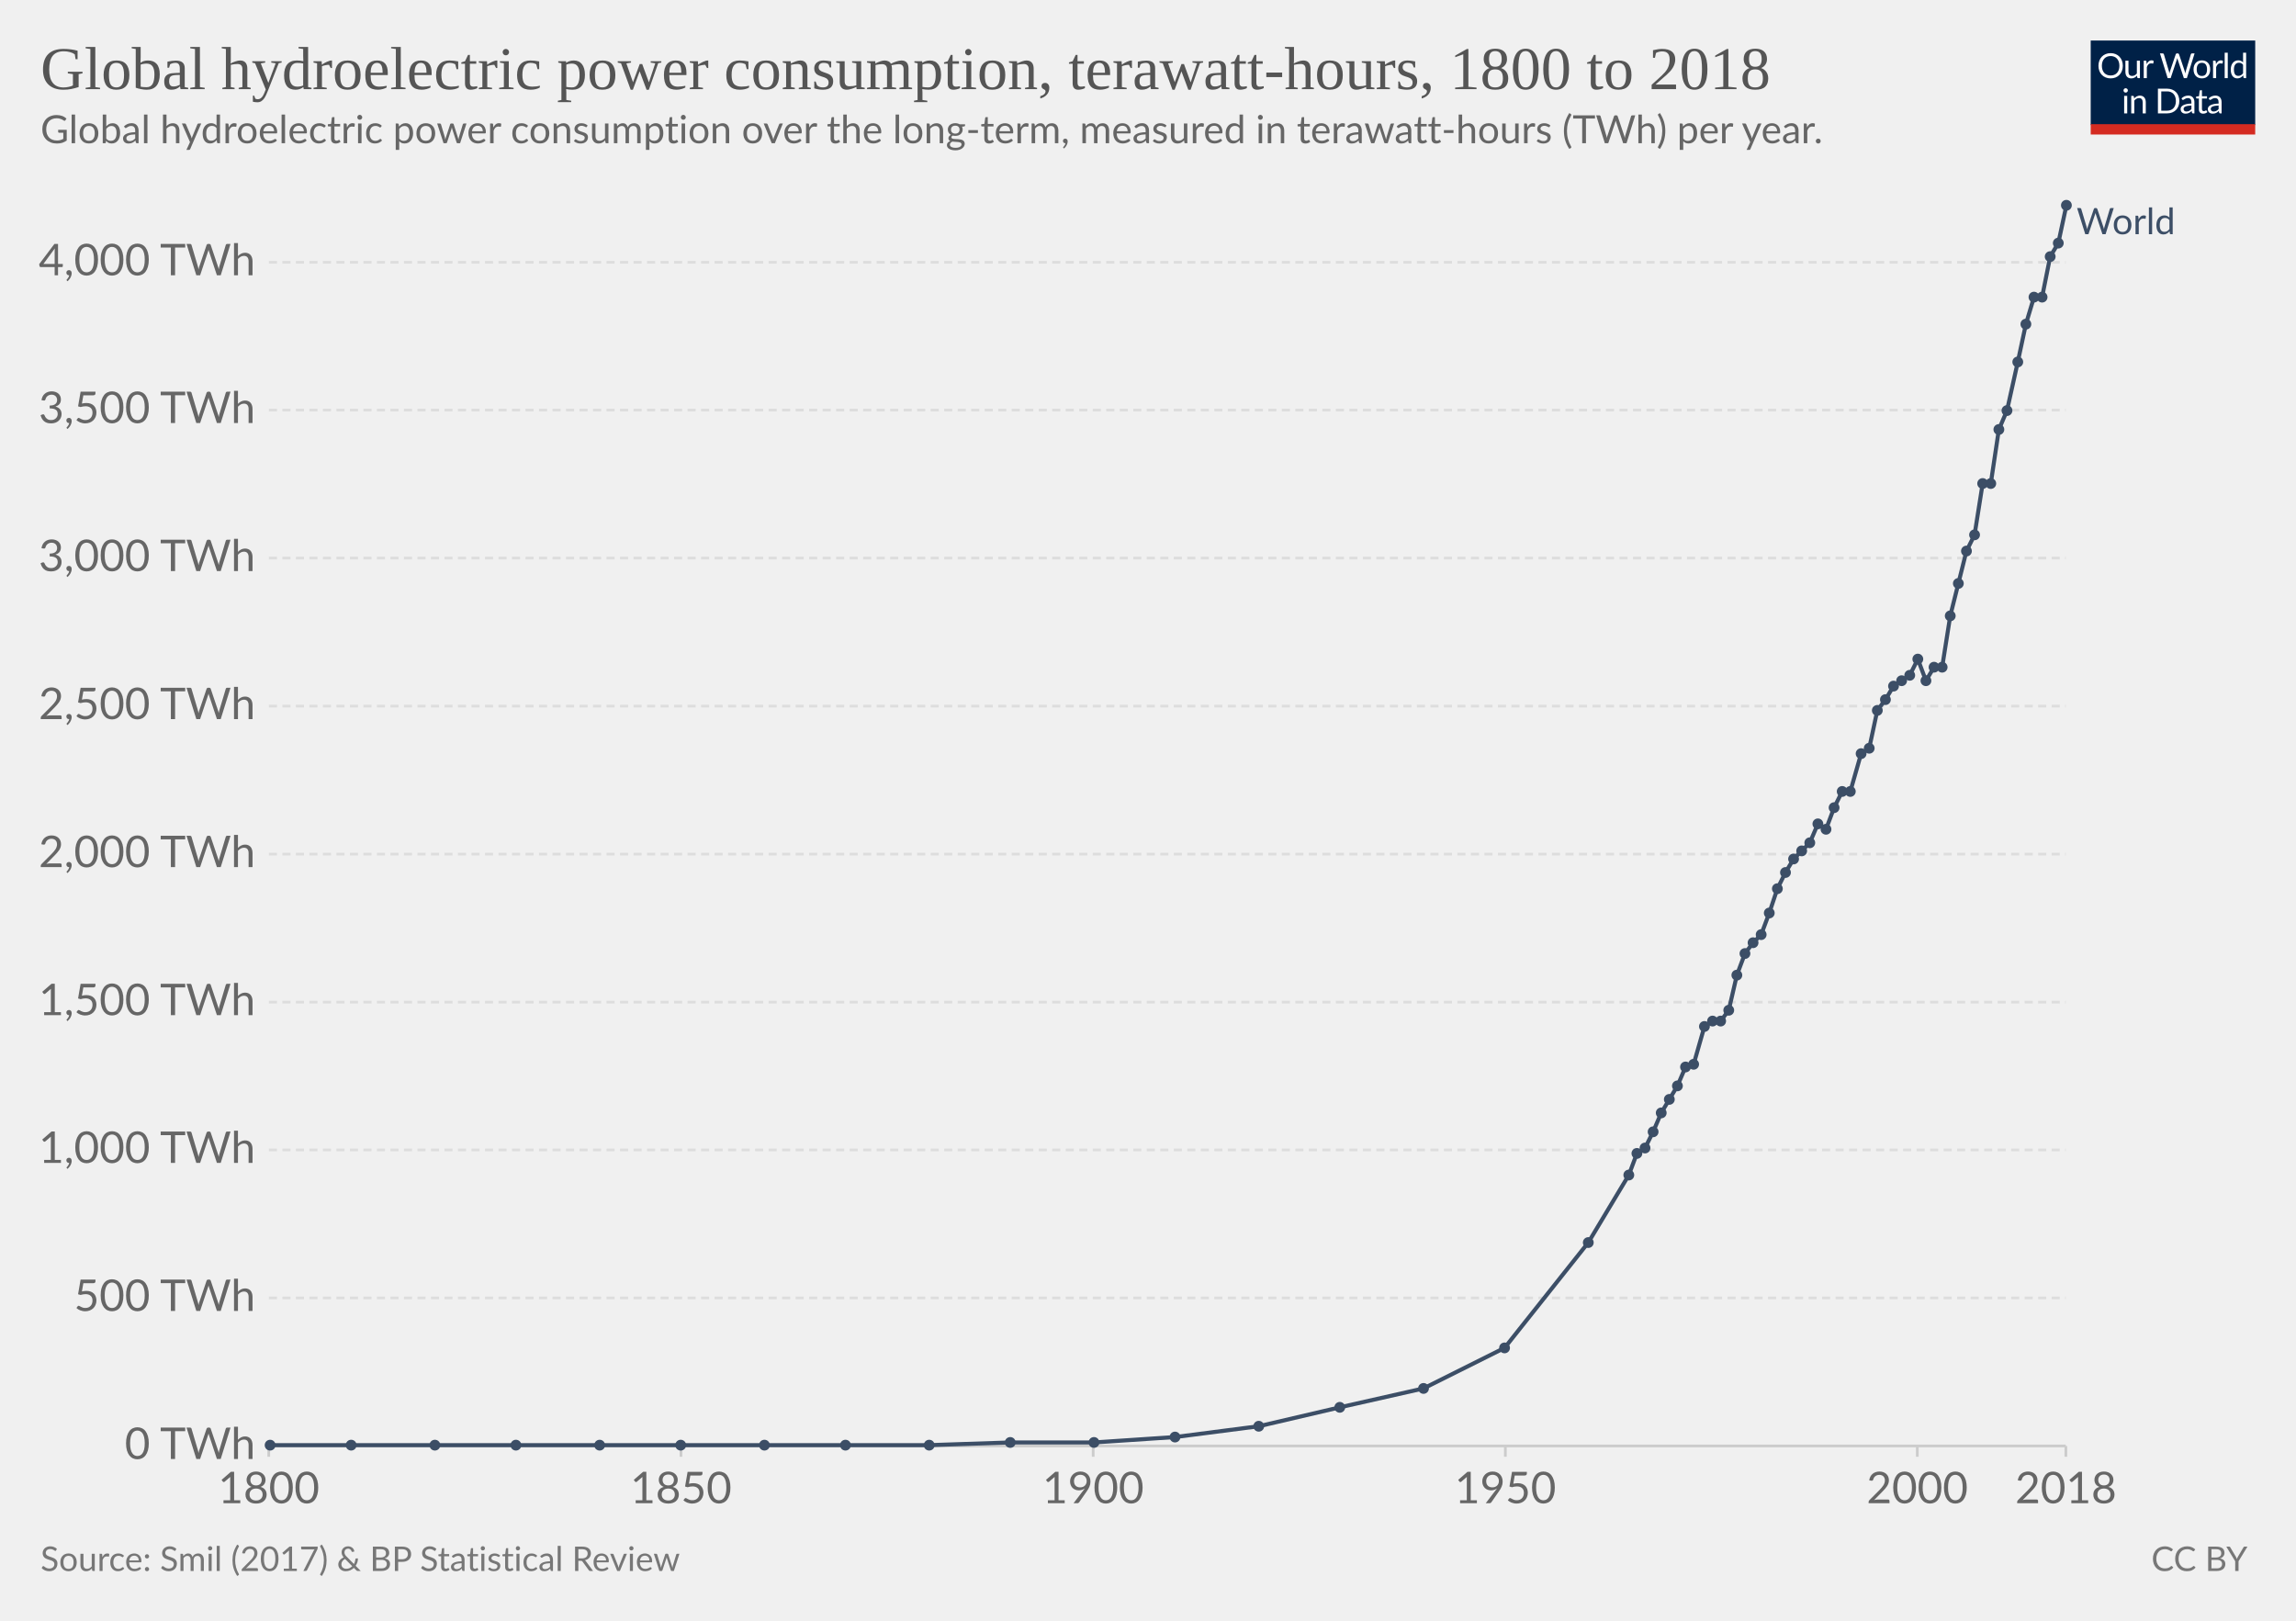
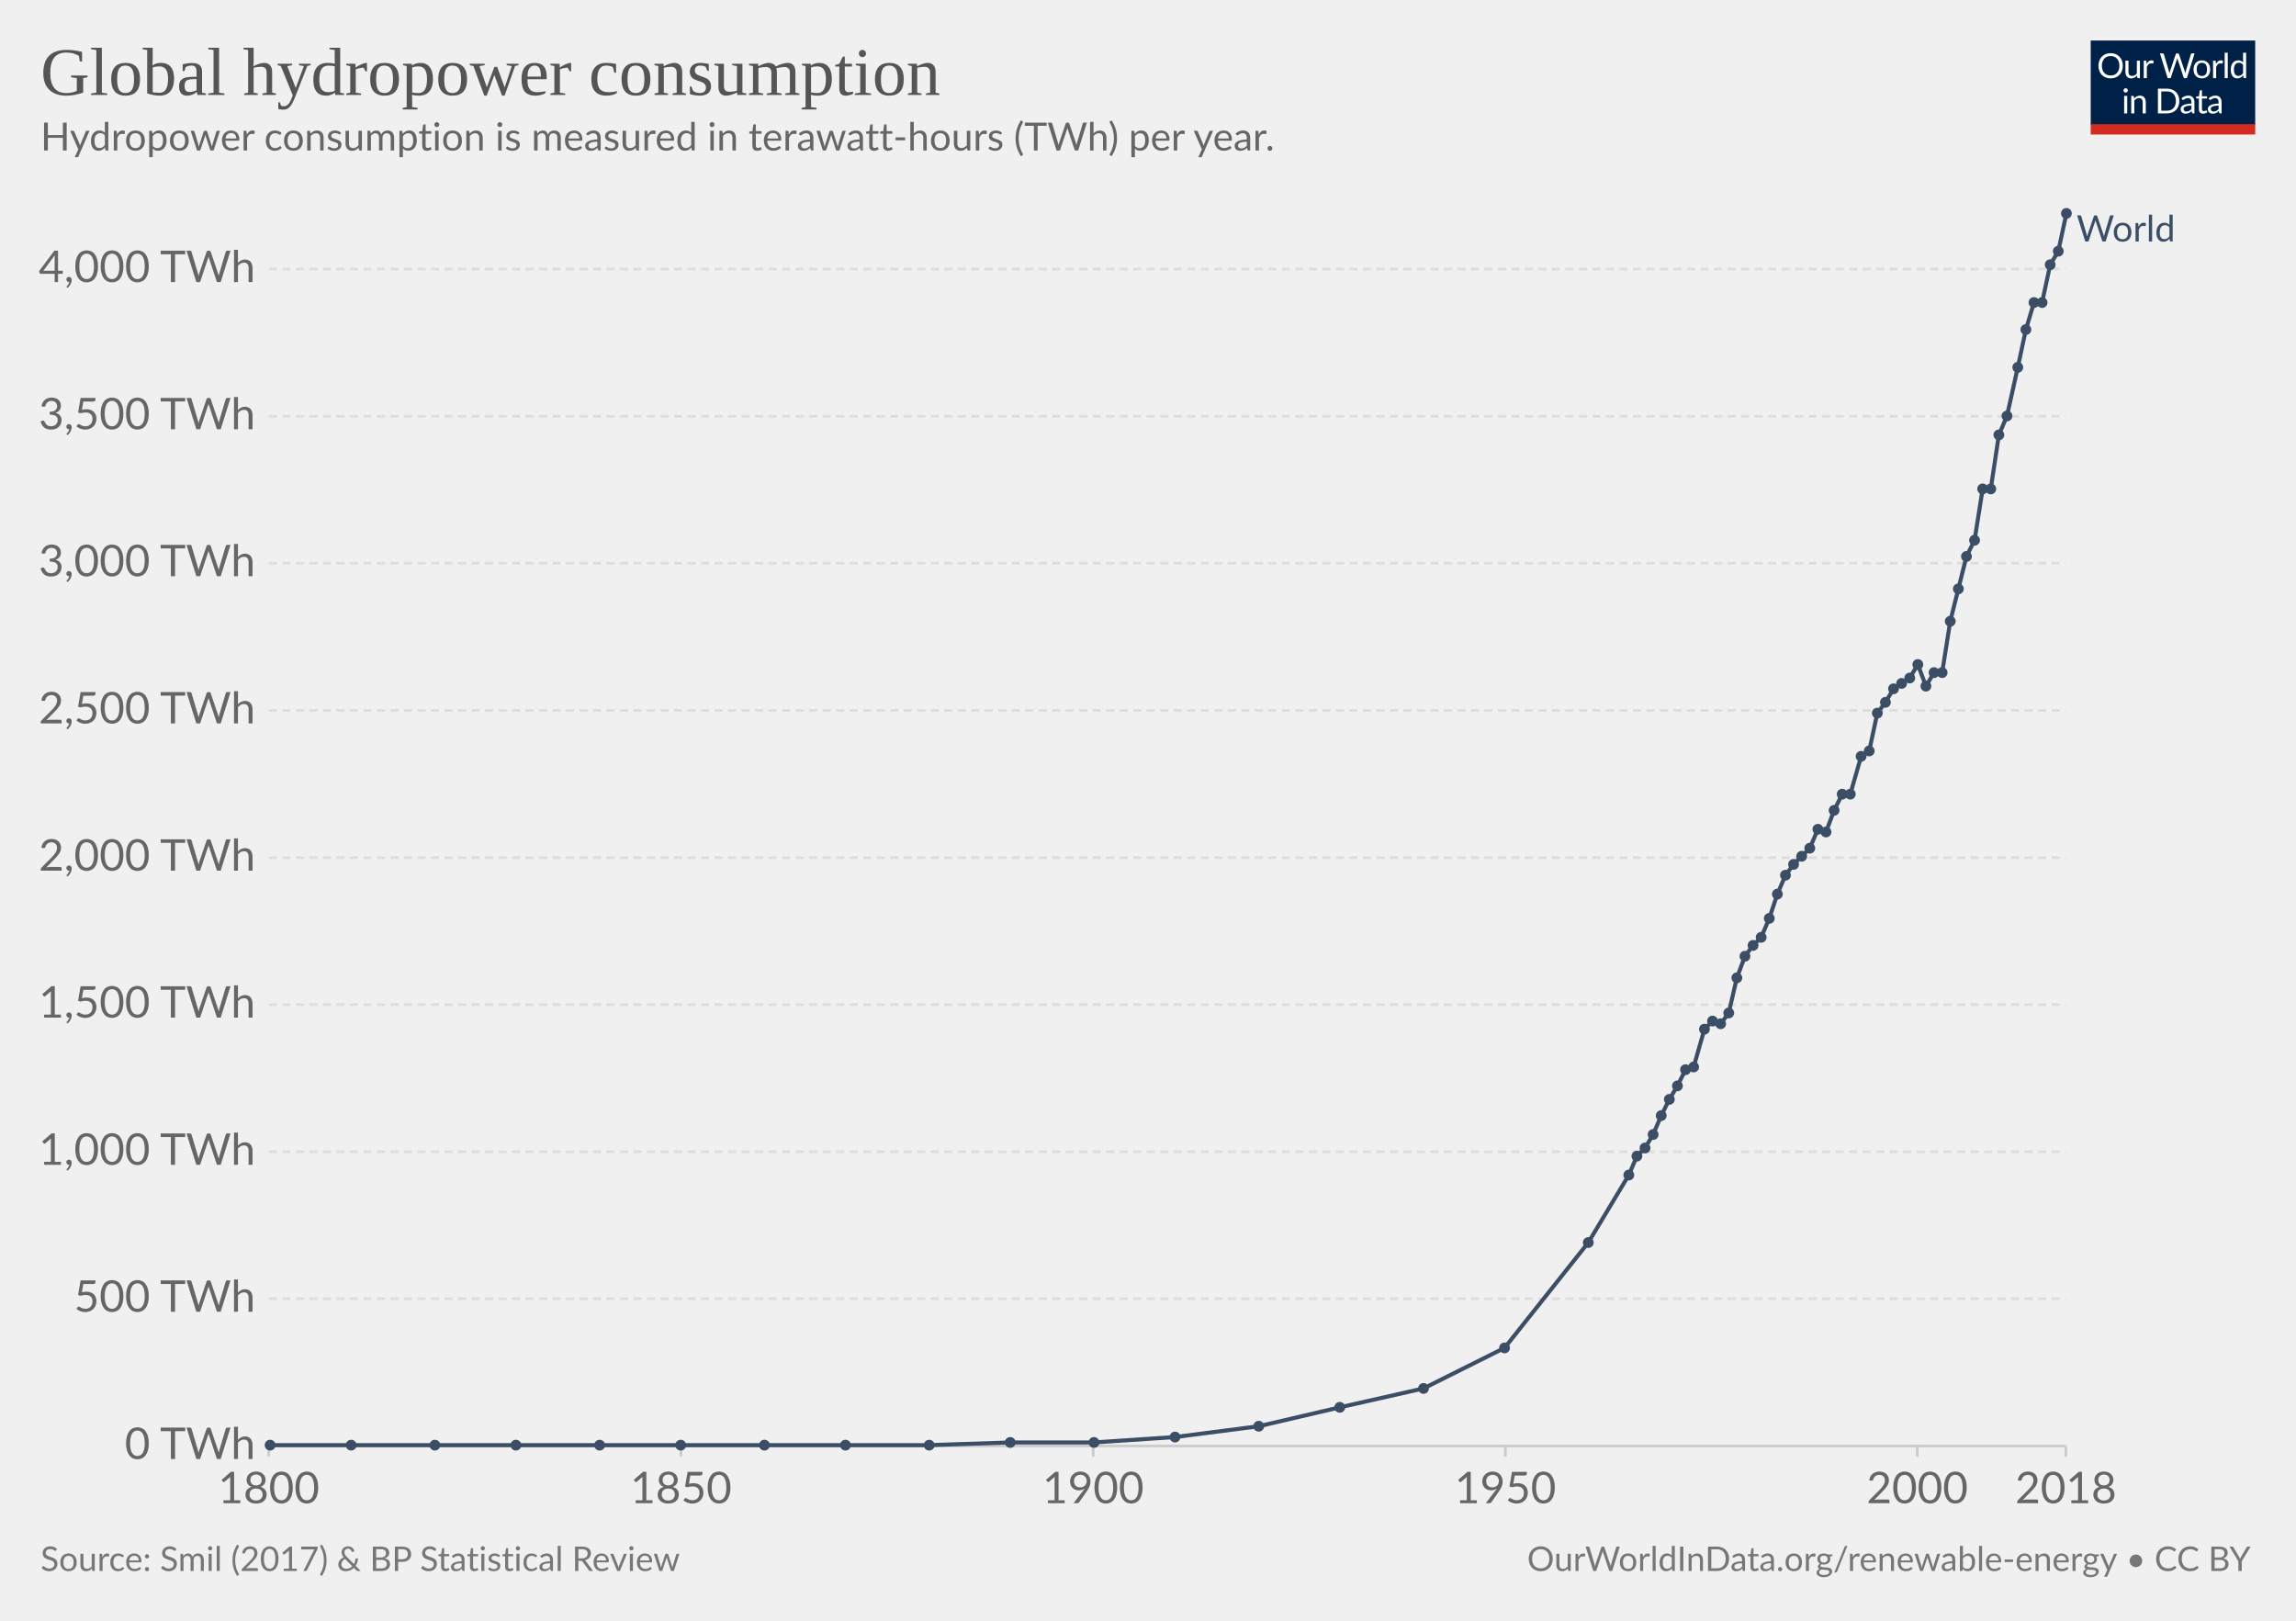
<svg xmlns="http://www.w3.org/2000/svg" version="1.1" style="background-color:#fff;-webkit-font-smoothing:antialiased" width="850" height="600" viewBox="0 0 850 600" font-family="Lato,'Helvetica Neue',Helvetica,Arial,sans-serif" font-size="18" text-rendering="optimizeLegibility">
  <g class="HeaderView">
    <g transform="matrix(.29 0 0 .29 774 15)">
      <svg width="210" height="120" viewBox="0 0 210 120" fill="none">
        <g clip-path="url(#clip0)">
          <path d="M0 0h210v107.89H0V0z" fill="#002147" />
          <path d="M40.98 32.25c0 2.36-.38 4.53-1.12 6.51a14.26 14.26 0 01-8.1 8.4c-1.9.78-4.02 1.17-6.34 1.17a16.6 16.6 0 01-6.33-1.17 14.31 14.31 0 01-8.08-8.4 18.29 18.29 0 01-1.12-6.51c0-2.36.38-4.53 1.12-6.5a14.32 14.32 0 018.07-8.44c1.92-.8 4.03-1.19 6.34-1.19 2.32 0 4.43.4 6.34 1.19 1.92.8 3.56 1.9 4.93 3.34a14.87 14.87 0 013.17 5.1 18.1 18.1 0 011.12 6.5zm-4.38 0c0-1.94-.26-3.68-.8-5.22a10.91 10.91 0 00-2.24-3.89 9.68 9.68 0 00-3.52-2.46 11.95 11.95 0 00-4.62-.86c-1.68 0-3.21.28-4.6.86a9.88 9.88 0 00-3.54 2.46 10.91 10.91 0 00-2.24 3.9c-.53 1.53-.8 3.27-.8 5.2 0 1.94.27 3.68.8 5.22a11.17 11.17 0 002.24 3.9 10.01 10.01 0 003.55 2.44c1.38.56 2.9.83 4.6.83 1.7 0 3.24-.27 4.61-.83a9.8 9.8 0 003.52-2.44 11.17 11.17 0 002.25-3.9c.53-1.54.8-3.28.8-5.21zm26.22-6.54V48H60.5c-.56 0-.9-.27-1.05-.81l-.31-2.4a12.45 12.45 0 01-3.26 2.6c-1.2.64-2.58.96-4.13.96-1.22 0-2.3-.2-3.24-.6a6.52 6.52 0 01-2.33-1.7 7.37 7.37 0 01-1.43-2.67c-.3-1.04-.46-2.2-.46-3.45V25.7h3.91v14.22c0 1.68.38 2.99 1.15 3.91.77.93 1.96 1.39 3.54 1.39 1.16 0 2.24-.27 3.23-.82a10.42 10.42 0 002.8-2.28V25.7h3.91zm8.61 4.47a9.94 9.94 0 012.6-3.56 5.64 5.64 0 013.76-1.3c.47 0 .92.05 1.34.15.44.1.83.27 1.17.49l-.3 2.92c-.09.37-.3.55-.66.55-.2 0-.5-.04-.9-.13a6.21 6.21 0 00-3.24.18c-.54.2-1.03.5-1.47.92-.42.4-.81.9-1.17 1.5-.33.58-.64 1.26-.92 2.02V48H67.7V25.71h2.25c.42 0 .72.08.88.25.16.16.27.44.33.83l.26 3.39zm61.16-13.7L122.75 48h-3.82l-7.99-24.05a21.95 21.95 0 01-.42-1.58 38.36 38.36 0 01-.44 1.58L102.05 48h-3.83L88.4 16.47h3.54c.38 0 .7.1.95.29.26.2.43.43.5.73l6.52 21.9c.1.4.2.83.28 1.28.1.46.2.94.29 1.46l.3-1.46c.12-.47.25-.9.38-1.27l7.41-21.91c.1-.25.26-.48.51-.69.27-.22.58-.33.95-.33h1.23c.38 0 .69.1.92.29.24.2.41.43.53.73l7.4 21.9a28.4 28.4 0 01.68 2.62 29.52 29.52 0 01.52-2.61l6.54-21.91c.07-.27.23-.5.48-.7.27-.21.58-.32.95-.32h3.32zm9.35 8.88c1.63 0 3.1.27 4.4.82a9.43 9.43 0 015.46 5.94c.5 1.4.74 2.98.74 4.73 0 1.76-.25 3.34-.74 4.75a9.43 9.43 0 01-5.46 5.92c-1.3.52-2.77.79-4.4.79-1.64 0-3.12-.27-4.44-.8a9.42 9.42 0 01-3.35-2.3c-.92-1-1.63-2.2-2.13-3.61-.49-1.41-.73-3-.73-4.75s.24-3.33.73-4.73c.5-1.43 1.2-2.64 2.13-3.63a9.4 9.4 0 013.35-2.31c1.32-.55 2.8-.82 4.44-.82zm0 19.89c2.2 0 3.84-.73 4.93-2.2 1.08-1.48 1.63-3.54 1.63-6.18 0-2.66-.55-4.72-1.63-6.2-1.09-1.49-2.73-2.23-4.93-2.23-1.12 0-2.09.2-2.93.57a5.7 5.7 0 00-2.06 1.65 7.5 7.5 0 00-1.24 2.67c-.26 1.04-.4 2.22-.4 3.54 0 2.64.55 4.7 1.64 6.18 1.1 1.47 2.76 2.2 4.99 2.2zm17.97-15.07a9.94 9.94 0 012.6-3.56 5.64 5.64 0 013.76-1.3c.47 0 .91.05 1.34.15.44.1.83.27 1.16.49l-.28 2.92c-.09.37-.31.55-.66.55-.2 0-.5-.04-.9-.13a6.2 6.2 0 00-3.24.18c-.54.2-1.03.5-1.47.92-.43.4-.82.9-1.17 1.5a13.1 13.1 0 00-.92 2.02V48h-3.94V25.71h2.24c.43 0 .72.08.88.25.17.16.28.44.33.83l.27 3.39zm15.04-14.59V48h-3.92V15.6h3.92zm19.55 15.43a6.22 6.22 0 00-2.38-2.05 6.7 6.7 0 00-2.86-.6c-2.07 0-3.66.75-4.77 2.23-1.12 1.48-1.68 3.6-1.68 6.33 0 1.46.13 2.7.38 3.74a7.29 7.29 0 001.1 2.56 4.35 4.35 0 001.78 1.45c.7.3 1.5.46 2.4.46 1.29 0 2.41-.3 3.36-.88a9.6 9.6 0 002.67-2.49V31.02zm3.91-15.43V48h-2.33c-.56 0-.9-.27-1.06-.81l-.35-2.71a12.13 12.13 0 01-3.25 2.77 8.28 8.28 0 01-4.23 1.06 7.31 7.31 0 01-6.14-2.9c-.73-.96-1.3-2.15-1.69-3.57a18.35 18.35 0 01.07-9.48 11.29 11.29 0 011.89-3.7 8.7 8.7 0 017.06-3.34 7.96 7.96 0 016.12 2.62V15.59h3.91zM46.61 70.71V93H42.7V70.71h3.91zm.84-7c0 .39-.08.75-.24 1.09a2.81 2.81 0 01-1.52 1.47 2.67 2.67 0 01-2.16 0 2.9 2.9 0 01-1.45-1.47 2.67 2.67 0 010-2.16c.15-.35.35-.65.6-.9.25-.27.53-.47.85-.62a2.67 2.67 0 012.16 0c.35.15.65.35.9.62.27.25.47.55.62.9.16.34.24.7.24 1.08zm7.97 10.24c.49-.54 1-1.04 1.54-1.48a9.85 9.85 0 013.66-1.84 8.96 8.96 0 015.43.35c.94.4 1.72.97 2.33 1.71a7.36 7.36 0 011.43 2.67c.32 1.04.49 2.19.49 3.45V93h-3.94V78.81c0-1.69-.4-3-1.17-3.92-.76-.93-1.93-1.4-3.5-1.4a6.6 6.6 0 00-3.25.83c-1 .56-1.92 1.31-2.77 2.27V93h-3.94V70.71h2.35c.56 0 .9.28 1.04.82l.3 2.42zm57.7 3.3c0 2.36-.37 4.5-1.11 6.44a14.3 14.3 0 01-3.17 4.98 14.1 14.1 0 01-4.93 3.2c-1.9.76-4.02 1.13-6.33 1.13H85.8V61.47h11.77c2.31 0 4.42.39 6.33 1.15a13.8 13.8 0 018.1 8.18 17.75 17.75 0 011.12 6.45zm-4.37 0c0-1.94-.26-3.67-.8-5.2a10.94 10.94 0 00-2.23-3.87 9.57 9.57 0 00-3.53-2.42 12.23 12.23 0 00-4.61-.83h-7.5v24.62h7.5c1.7 0 3.24-.28 4.61-.84a9.7 9.7 0 003.53-2.4 10.94 10.94 0 002.24-3.87c.53-1.53.8-3.26.8-5.2zm19.8 5.72c-1.8.06-3.34.2-4.62.44-1.26.22-2.3.51-3.1.88-.8.36-1.37.8-1.74 1.3-.35.5-.53 1.05-.53 1.67 0 .58.1 1.1.3 1.52a3 3 0 00.76 1.05c.34.27.73.46 1.17.6.45.11.94.17 1.45.17a7.28 7.28 0 003.5-.81 11.95 11.95 0 002.82-2.2v-4.62zm-12.65-9.11a12.73 12.73 0 013.98-2.66c1.43-.59 3-.88 4.73-.88 1.25 0 2.36.2 3.33.61a6.81 6.81 0 013.94 4.38c.33 1.04.5 2.19.5 3.43V93h-1.74a1.8 1.8 0 01-.88-.18c-.2-.13-.36-.38-.48-.74l-.44-2.12c-.59.55-1.16 1.03-1.72 1.46a9.48 9.48 0 01-3.74 1.7c-.69.15-1.46.23-2.3.23-.87 0-1.69-.12-2.45-.35a5.34 5.34 0 01-3.34-2.93 6.64 6.64 0 01-.49-2.64c0-.88.25-1.72.73-2.53a6.33 6.33 0 012.35-2.17c1.09-.63 2.5-1.15 4.25-1.54 1.75-.41 3.89-.65 6.42-.7v-1.75c0-1.73-.37-3.03-1.12-3.91-.75-.9-1.84-1.34-3.28-1.34-.97 0-1.78.12-2.44.37-.64.23-1.2.5-1.7.81l-1.23.82c-.33.23-.67.35-1 .35-.27 0-.5-.07-.69-.2a2.1 2.1 0 01-.48-.53l-.7-1.25zm27.67 19.5c-1.76 0-3.12-.5-4.07-1.48-.94-.98-1.41-2.4-1.41-4.25V74h-2.68a.9.9 0 01-.6-.2c-.16-.14-.24-.36-.24-.66v-1.56l3.65-.46.9-6.89a.9.9 0 01.29-.52.88.88 0 01.62-.22H142v7.67h6.44V74H142v13.38c0 .94.22 1.63.68 2.09.45.45 1.04.68 1.76.68a3.21 3.21 0 001.85-.53l.55-.35c.16-.12.3-.18.41-.18.2 0 .4.13.55.38l1.15 1.87a7.45 7.45 0 01-2.44 1.5c-.96.35-1.94.52-2.95.52zm19.68-10.4c-1.8.07-3.34.21-4.62.45-1.26.22-2.3.51-3.1.88-.8.36-1.37.8-1.74 1.3-.35.5-.53 1.05-.53 1.67 0 .58.1 1.1.3 1.52.18.42.44.77.76 1.05.34.27.73.46 1.17.6.45.11.94.17 1.45.17a7.3 7.3 0 003.5-.81 12.04 12.04 0 002.82-2.2v-4.62zm-12.65-9.1a12.72 12.72 0 013.99-2.66c1.42-.59 3-.88 4.72-.88 1.25 0 2.36.2 3.33.61a6.81 6.81 0 013.94 4.38c.33 1.04.5 2.19.5 3.43V93h-1.74a1.8 1.8 0 01-.88-.18c-.2-.13-.36-.38-.48-.74l-.44-2.12c-.59.55-1.16 1.03-1.72 1.46a9.48 9.48 0 01-3.74 1.7c-.69.15-1.46.23-2.3.23-.87 0-1.69-.12-2.45-.35a5.33 5.33 0 01-3.34-2.93 6.62 6.62 0 01-.49-2.64c0-.88.25-1.72.73-2.53a6.33 6.33 0 012.35-2.17c1.09-.63 2.5-1.15 4.25-1.54a31.2 31.2 0 016.42-.7v-1.75c0-1.73-.37-3.03-1.12-3.91-.75-.9-1.84-1.34-3.28-1.34-.97 0-1.78.12-2.44.37-.64.23-1.2.5-1.7.81-.46.3-.87.57-1.22.82-.34.23-.68.35-1.02.35-.26 0-.49-.07-.68-.2a1.88 1.88 0 01-.48-.53l-.7-1.25z" fill="#fff" />
          <path fill="#D42B21" d="M0 106.79h210V120H0z" />
        </g>
        <defs>
          <clipPath id="clip0">
            <path fill="#fff" d="M0 0h210v120H0z" />
          </clipPath>
        </defs>
      </svg>
    </g>
    <a href="https://ourworldindata.org/grapher/global-hydro-consumption" target="_blank" font-family="&quot;Playfair Display&quot;,Georgia,&quot;Times New Roman&quot;,serif">
-       <text font-size="22.5" x="15" y="33" fill="#555">
-         <tspan x="15" y="33">Global hydroelectric power consumption, terawatt-hours, 1800 to 2018</tspan>
+       <text font-size="25.2" x="15" y="35.2" fill="#555">
+         <tspan x="15" y="35.16">Global hydropower consumption</tspan>
      </text>
    </a>
-     <text font-size="14.4" x="15" y="53" fill="#666">
-       <tspan x="15" y="53.02">Global hydroelectric power consumption over the long-term, measured in terawatt-hours (TWh) per year.</tspan>
+     <text font-size="14.4" x="15" y="55.7" fill="#666">
+       <tspan x="15" y="55.72">Hydropower consumption is measured in terawatt-hours (TWh) per year.</tspan>
    </text>
  </g>
  <g class="LineChart">
    <defs>
      <clipPath id="a">
-         <path d="M89.54 0h830v961.2h-830z" />
+         <path d="M89.54 0h830v955.8h-830z" />
      </clipPath>
    </defs>
    <g class="AxisBoxView">
      <g class="HorizontalAxis">
        <path stroke="#ccc" d="M99.5 535.3v4M252.1 535.3v4M404.7 535.3v4M557.3 535.3v4M709.8 535.3v4M764.8 535.3v4" />
        <text x="99.5" y="556.5" fill="#666" text-anchor="middle" font-size="16.2">1800</text>
        <text x="252.1" y="556.5" fill="#666" text-anchor="middle" font-size="16.2">1850</text>
        <text x="404.7" y="556.5" fill="#666" text-anchor="middle" font-size="16.2">1900</text>
        <text x="557.3" y="556.5" fill="#666" text-anchor="middle" font-size="16.2">1950</text>
        <text x="709.8" y="556.5" fill="#666" text-anchor="middle" font-size="16.2">2000</text>
        <text x="764.8" y="556.5" fill="#666" text-anchor="middle" font-size="16.2">2018</text>
      </g>
      <g class="VerticalAxis" fill="#666" dominant-baseline="middle" text-anchor="end" font-size="16.2">
        <text x="94.54" y="535.3">0 TWh</text>
-         <text x="94.54" y="480.5">500 TWh</text>
-         <text x="94.54" y="425.7">1,000 TWh</text>
-         <text x="94.54" y="371">1,500 TWh</text>
-         <text x="94.54" y="316.2">2,000 TWh</text>
-         <text x="94.54" y="261.4">2,500 TWh</text>
-         <text x="94.54" y="206.6">3,000 TWh</text>
-         <text x="94.54" y="151.8">3,500 TWh</text>
-         <text x="94.54" y="97.1">4,000 TWh</text>
+         <text x="94.54" y="480.8">500 TWh</text>
+         <text x="94.54" y="426.4">1,000 TWh</text>
+         <text x="94.54" y="371.9">1,500 TWh</text>
+         <text x="94.54" y="317.5">2,000 TWh</text>
+         <text x="94.54" y="263">2,500 TWh</text>
+         <text x="94.54" y="208.5">3,000 TWh</text>
+         <text x="94.54" y="154.1">3,500 TWh</text>
+         <text x="94.54" y="99.6">4,000 TWh</text>
      </g>
      <g class="AxisGridLines horizontalLines">
        <path stroke="#ccc" d="M99.54 535.3h665.22" />
-         <path stroke="#ddd" stroke-dasharray="3,2" d="M99.54 480.5h665.22M99.54 425.7h665.22M99.54 371h665.22M99.54 316.2h665.22M99.54 261.4h665.22M99.54 206.6h665.22M99.54 151.8h665.22M99.54 97.1h665.22" />
+         <path stroke="#ddd" stroke-dasharray="3,2" d="M99.54 480.8h665.22M99.54 426.4h665.22M99.54 371.9h665.22M99.54 317.5h665.22M99.54 263h665.22M99.54 208.5h665.22M99.54 154.1h665.22M99.54 99.6h665.22" />
      </g>
    </g>
    <g clip-path="url(#a)">
      <g class="HeightedLegend" cursor="default">
        <g class="legendMark">
-           <text font-size="13.5" x="768.8" y="86.7" fill="#3C4E66">
-             <tspan x="768.76" y="86.7">World</tspan>
+           <text font-size="13.5" x="768.8" y="89.4" fill="#3C4E66">
+             <tspan x="768.76" y="89.4">World</tspan>
          </text>
        </g>
      </g>
      <g class="Lines">
        <g class="key-World_0">
-           <path stroke="#3C4E66" stroke-linecap="round" d="M100 535h244l30-1h31l30-2 31-4 30-7 31-7 30-15 31-39 15-25 3-8 3-2 3-6 3-7 3-5 3-5 3-7 3-1 4-14 3-2h3l3-4 3-13 3-8 3-4 3-3 3-8 3-9 3-6 3-5 3-3 3-3 3-7 3 2 3-8 3-6h3l4-14 3-2 3-14 3-4 3-5 3-2 3-2 3-6 3 8 3-5h3l3-19 3-12 3-12 3-6 3-19h3l3-20 3-7 4-18 3-14 3-10h3l3-15 3-5 3-14" fill="none" stroke-width="1.5" />
+           <path stroke="#3C4E66" stroke-linecap="round" d="M100 535h244l30-1h31l30-2 31-4 30-7 31-7 30-15 31-39 15-25 3-7 3-3 3-5 3-7 3-6 3-5 3-6 3-1 4-14 3-3 3 1 3-4 3-13 3-8 3-4 3-3 3-7 3-9 3-7 3-4 3-3 3-3 3-7 3 1 3-8 3-6h3l4-14 3-2 3-14 3-4 3-5 3-2 3-2 3-5 3 8 3-5h3l3-19 3-12 3-12 3-6 3-19h3l3-20 3-7 4-18 3-14 3-10h3l3-14 3-5 3-14" fill="none" stroke-width="1.5" />
          <g fill="#3C4E66">
            <circle cx="100" cy="535" r="2" />
            <circle cx="130" cy="535" r="2" />
            <circle cx="161" cy="535" r="2" />
            <circle cx="191" cy="535" r="2" />
            <circle cx="222" cy="535" r="2" />
            <circle cx="252" cy="535" r="2" />
            <circle cx="283" cy="535" r="2" />
            <circle cx="313" cy="535" r="2" />
            <circle cx="344" cy="535" r="2" />
            <circle cx="374" cy="534" r="2" />
            <circle cx="405" cy="534" r="2" />
            <circle cx="435" cy="532" r="2" />
            <circle cx="466" cy="528" r="2" />
            <circle cx="496" cy="521" r="2" />
            <circle cx="527" cy="514" r="2" />
            <circle cx="557" cy="499" r="2" />
            <circle cx="588" cy="460" r="2" />
            <circle cx="603" cy="435" r="2" />
-             <circle cx="606" cy="427" r="2" />
+             <circle cx="606" cy="428" r="2" />
            <circle cx="609" cy="425" r="2" />
-             <circle cx="612" cy="419" r="2" />
-             <circle cx="615" cy="412" r="2" />
+             <circle cx="612" cy="420" r="2" />
+             <circle cx="615" cy="413" r="2" />
            <circle cx="618" cy="407" r="2" />
            <circle cx="621" cy="402" r="2" />
-             <circle cx="624" cy="395" r="2" />
-             <circle cx="627" cy="394" r="2" />
-             <circle cx="631" cy="380" r="2" />
+             <circle cx="624" cy="396" r="2" />
+             <circle cx="627" cy="395" r="2" />
+             <circle cx="631" cy="381" r="2" />
            <circle cx="634" cy="378" r="2" />
-             <circle cx="637" cy="378" r="2" />
-             <circle cx="640" cy="374" r="2" />
-             <circle cx="643" cy="361" r="2" />
-             <circle cx="646" cy="353" r="2" />
-             <circle cx="649" cy="349" r="2" />
-             <circle cx="652" cy="346" r="2" />
-             <circle cx="655" cy="338" r="2" />
-             <circle cx="658" cy="329" r="2" />
-             <circle cx="661" cy="323" r="2" />
-             <circle cx="664" cy="318" r="2" />
-             <circle cx="667" cy="315" r="2" />
-             <circle cx="670" cy="312" r="2" />
-             <circle cx="673" cy="305" r="2" />
-             <circle cx="676" cy="307" r="2" />
-             <circle cx="679" cy="299" r="2" />
-             <circle cx="682" cy="293" r="2" />
-             <circle cx="685" cy="293" r="2" />
-             <circle cx="689" cy="279" r="2" />
-             <circle cx="692" cy="277" r="2" />
-             <circle cx="695" cy="263" r="2" />
-             <circle cx="698" cy="259" r="2" />
-             <circle cx="701" cy="254" r="2" />
-             <circle cx="704" cy="252" r="2" />
-             <circle cx="707" cy="250" r="2" />
-             <circle cx="710" cy="244" r="2" />
-             <circle cx="713" cy="252" r="2" />
-             <circle cx="716" cy="247" r="2" />
-             <circle cx="719" cy="247" r="2" />
-             <circle cx="722" cy="228" r="2" />
-             <circle cx="725" cy="216" r="2" />
-             <circle cx="728" cy="204" r="2" />
-             <circle cx="731" cy="198" r="2" />
-             <circle cx="734" cy="179" r="2" />
-             <circle cx="737" cy="179" r="2" />
-             <circle cx="740" cy="159" r="2" />
-             <circle cx="743" cy="152" r="2" />
-             <circle cx="747" cy="134" r="2" />
-             <circle cx="750" cy="120" r="2" />
-             <circle cx="753" cy="110" r="2" />
-             <circle cx="756" cy="110" r="2" />
-             <circle cx="759" cy="95" r="2" />
-             <circle cx="762" cy="90" r="2" />
-             <circle cx="765" cy="76" r="2" />
+             <circle cx="637" cy="379" r="2" />
+             <circle cx="640" cy="375" r="2" />
+             <circle cx="643" cy="362" r="2" />
+             <circle cx="646" cy="354" r="2" />
+             <circle cx="649" cy="350" r="2" />
+             <circle cx="652" cy="347" r="2" />
+             <circle cx="655" cy="340" r="2" />
+             <circle cx="658" cy="331" r="2" />
+             <circle cx="661" cy="324" r="2" />
+             <circle cx="664" cy="320" r="2" />
+             <circle cx="667" cy="317" r="2" />
+             <circle cx="670" cy="314" r="2" />
+             <circle cx="673" cy="307" r="2" />
+             <circle cx="676" cy="308" r="2" />
+             <circle cx="679" cy="300" r="2" />
+             <circle cx="682" cy="294" r="2" />
+             <circle cx="685" cy="294" r="2" />
+             <circle cx="689" cy="280" r="2" />
+             <circle cx="692" cy="278" r="2" />
+             <circle cx="695" cy="264" r="2" />
+             <circle cx="698" cy="260" r="2" />
+             <circle cx="701" cy="255" r="2" />
+             <circle cx="704" cy="253" r="2" />
+             <circle cx="707" cy="251" r="2" />
+             <circle cx="710" cy="246" r="2" />
+             <circle cx="713" cy="254" r="2" />
+             <circle cx="716" cy="249" r="2" />
+             <circle cx="719" cy="249" r="2" />
+             <circle cx="722" cy="230" r="2" />
+             <circle cx="725" cy="218" r="2" />
+             <circle cx="728" cy="206" r="2" />
+             <circle cx="731" cy="200" r="2" />
+             <circle cx="734" cy="181" r="2" />
+             <circle cx="737" cy="181" r="2" />
+             <circle cx="740" cy="161" r="2" />
+             <circle cx="743" cy="154" r="2" />
+             <circle cx="747" cy="136" r="2" />
+             <circle cx="750" cy="122" r="2" />
+             <circle cx="753" cy="112" r="2" />
+             <circle cx="756" cy="112" r="2" />
+             <circle cx="759" cy="98" r="2" />
+             <circle cx="762" cy="93" r="2" />
+             <circle cx="765" cy="79" r="2" />
          </g>
        </g>
      </g>
    </g>
  </g>
  <g class="SourcesFooter" fill="#777">
    <g class="clickable" fill="#777">
      <text font-size="12.6" x="15" y="581.6">
        <tspan x="15" y="581.58">Source: Smil (2017) &amp; BP Statistical Review</tspan>
      </text>
    </g>
-     <text font-size="12.6" x="796.4" y="581.6">
-       <tspan x="796.44" y="581.58">
-         <a class="cclogo" href="http://creativecommons.org/licenses/by/4.0/deed.en_US" target="_blank" fill="#777">CC BY</a>
+     <text font-size="12.6" x="565.4" y="581.6">
+       <tspan x="565.36" y="581.58">
+         <a target="_blank" href="https://ourworldindata.org/renewable-energy" fill="#777">OurWorldInData.org/renewable-energy</a> • <a class="cclogo" href="http://creativecommons.org/licenses/by/4.0/deed.en_US" target="_blank" fill="#777">CC BY</a>
      </tspan>
    </text>
  </g>
</svg>
